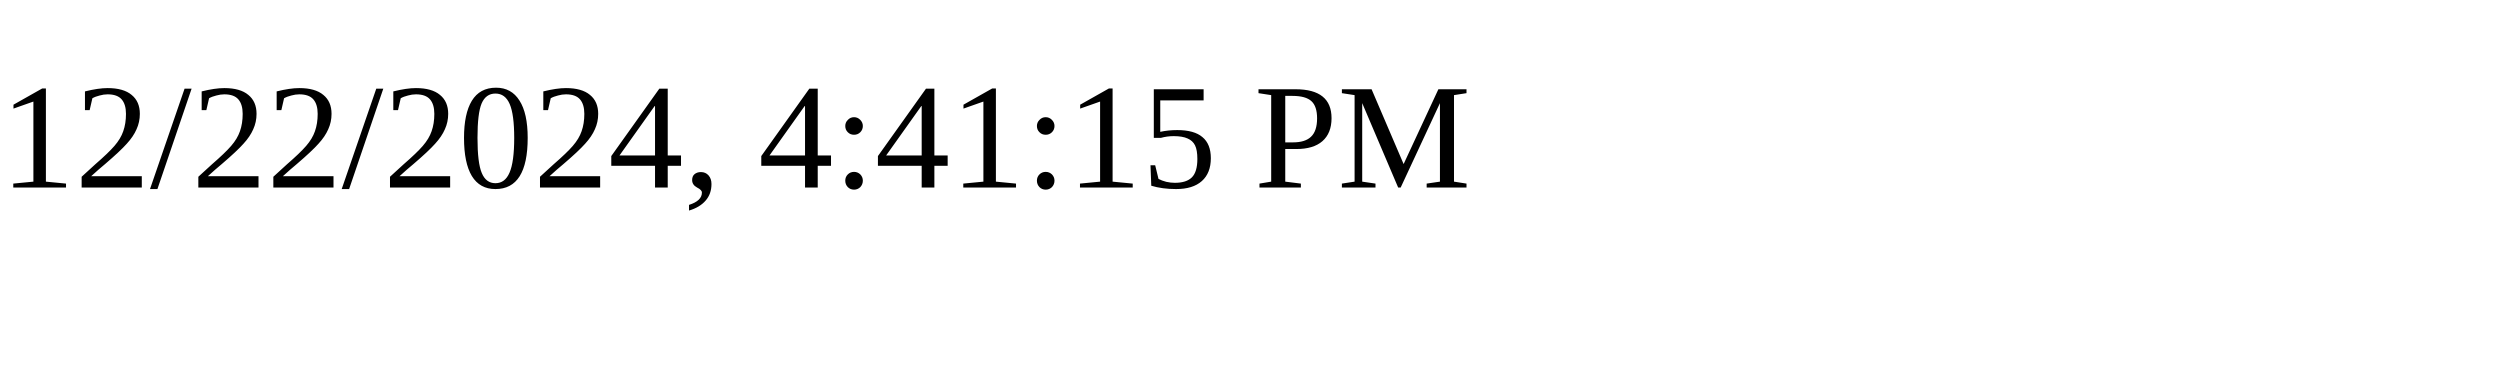
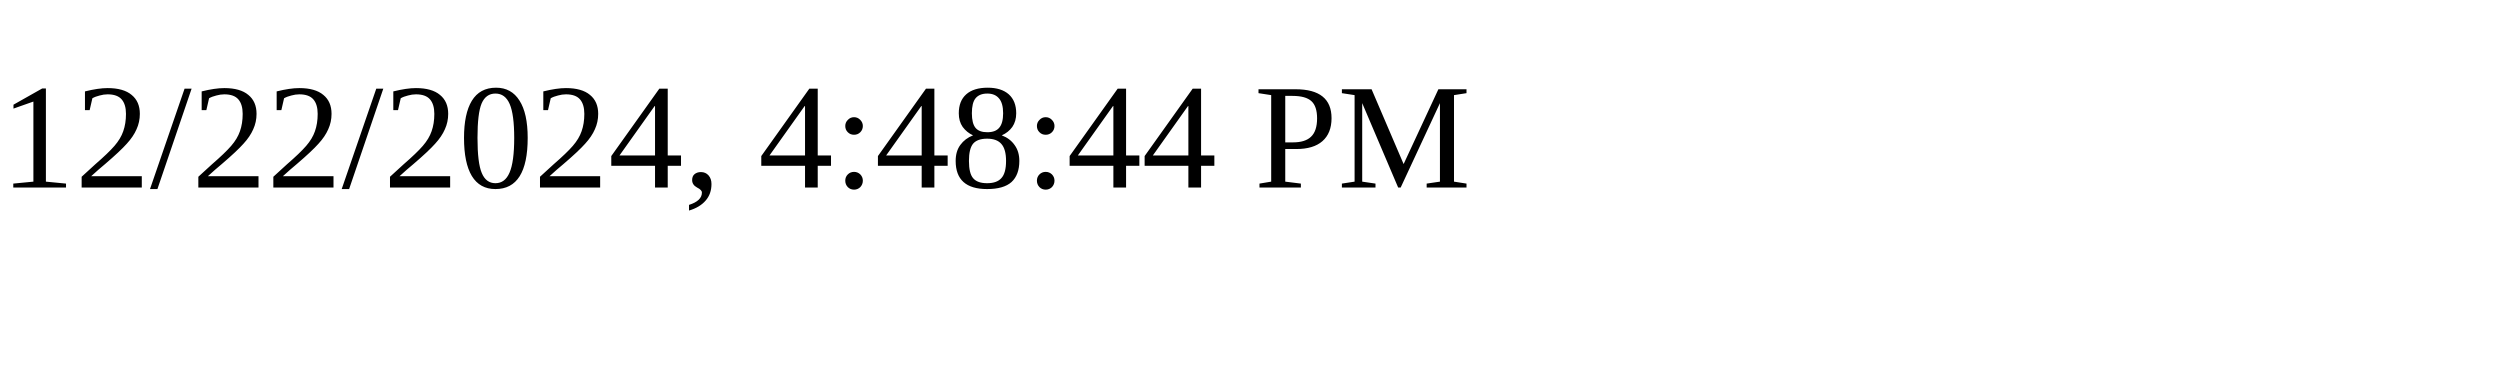
<svg xmlns="http://www.w3.org/2000/svg" height="30" width="200">
-   <text x="0" y="15">12/22/2024, 4:41:15 PM</text>
+   <text x="0" y="15">12/22/2024, 4:48:44 PM</text>
</svg>
